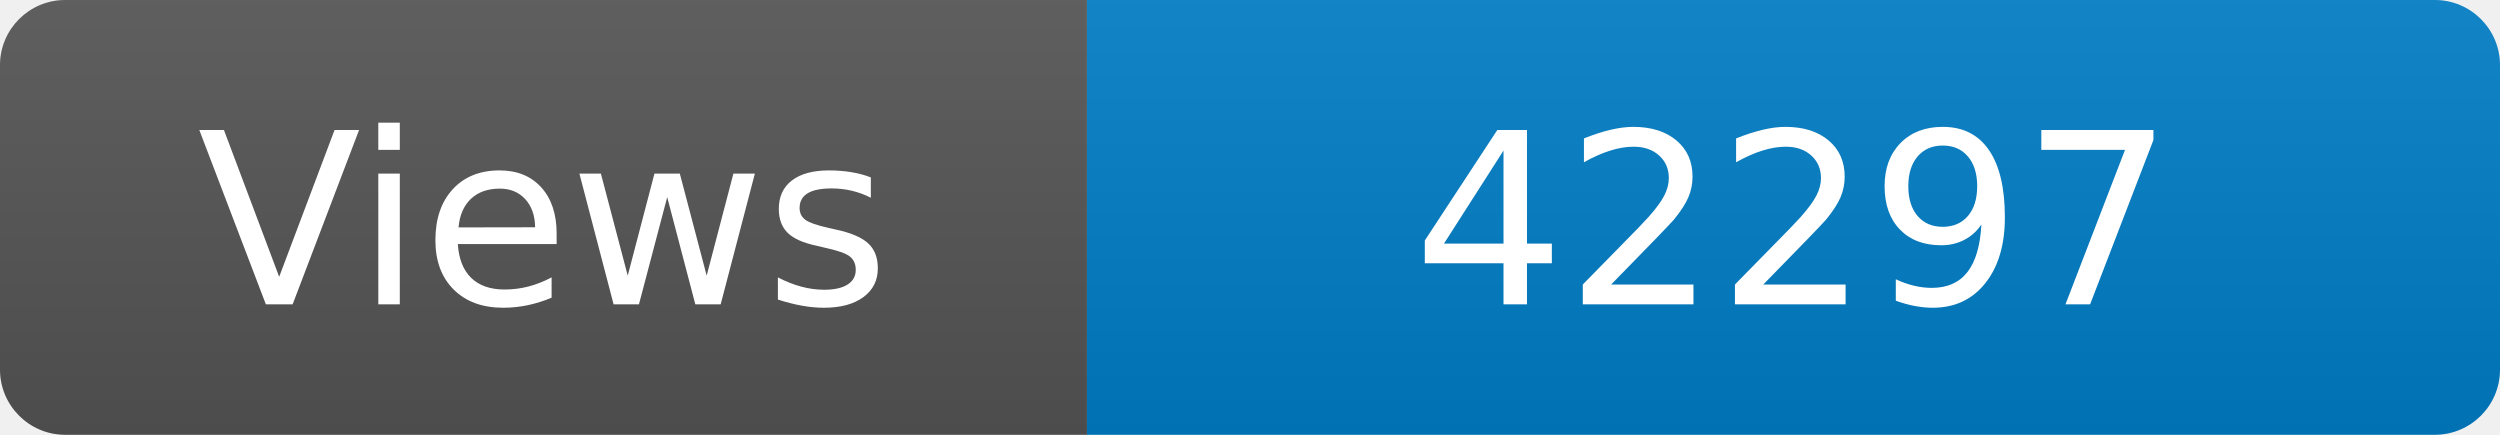
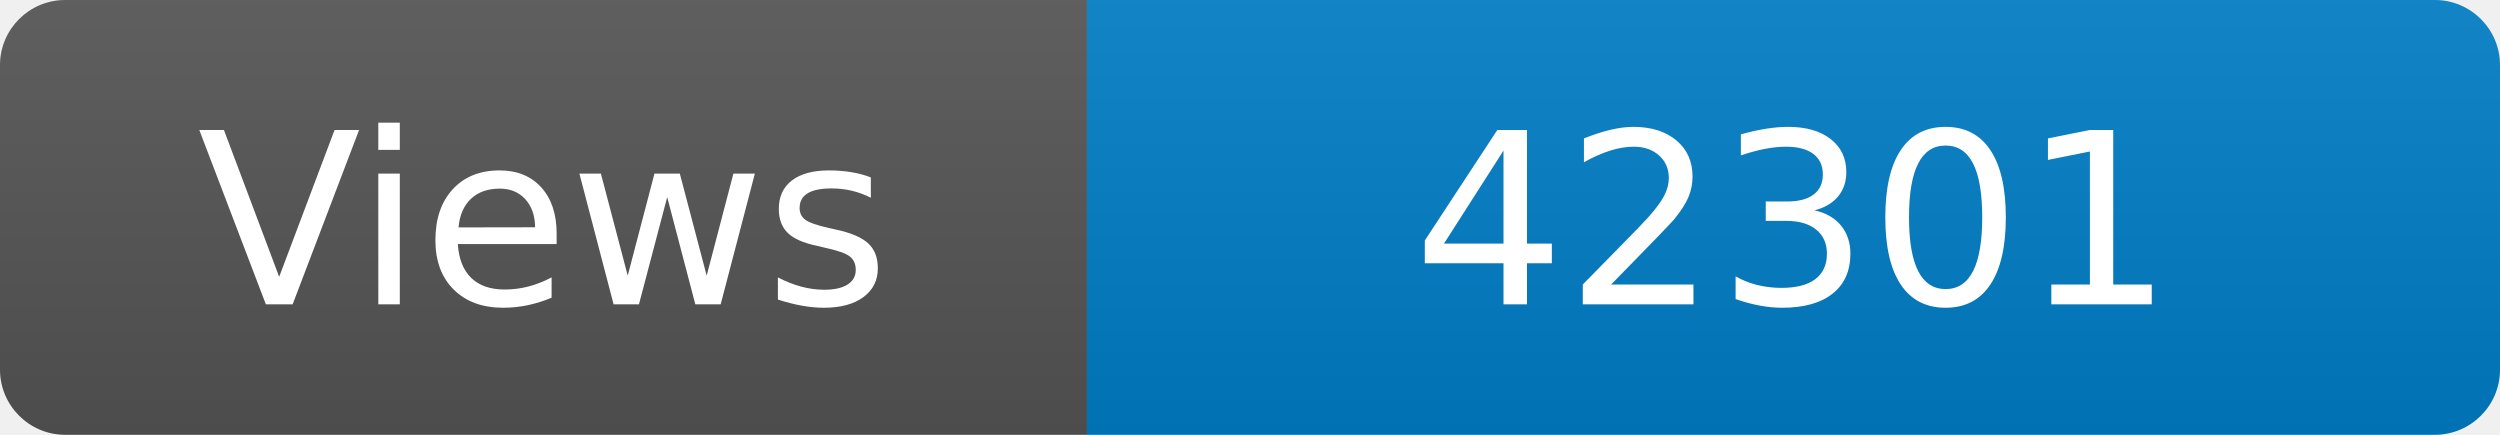
<svg xmlns="http://www.w3.org/2000/svg" width="115" height="20" role="img" aria-label="Maintained?: yes">
  <linearGradient id="s" x2="0" y2="100%">
    <stop offset="0" stop-color="#bbb" stop-opacity=".1" />
    <stop offset="1" stop-opacity=".1" />
  </linearGradient>
  <clipPath id="r">
    <rect width="115" height="20" rx="3" fill="#fff" />
  </clipPath>
  <g clip-path="url(#r)">
    <rect width="50" height="20" fill="#555" />
    <rect x="50" width="160" height="20" fill="#007ec6" />
    <rect width="115" height="20" fill="url(#s)" />
  </g>
  <g fill="#fff" text-anchor="middle" font-family="Verdana,Geneva,DejaVu Sans,sans-serif" font-size="110">
    <text x="250" y="140" transform="scale(.1)" fill="#fff">Views</text>
-     <text x="825" y="140" transform="scale(.1)" fill="#fff">42297</text>
+     <text x="825" y="140" transform="scale(.1)" fill="#fff">42301</text>
  </g>
</svg>
